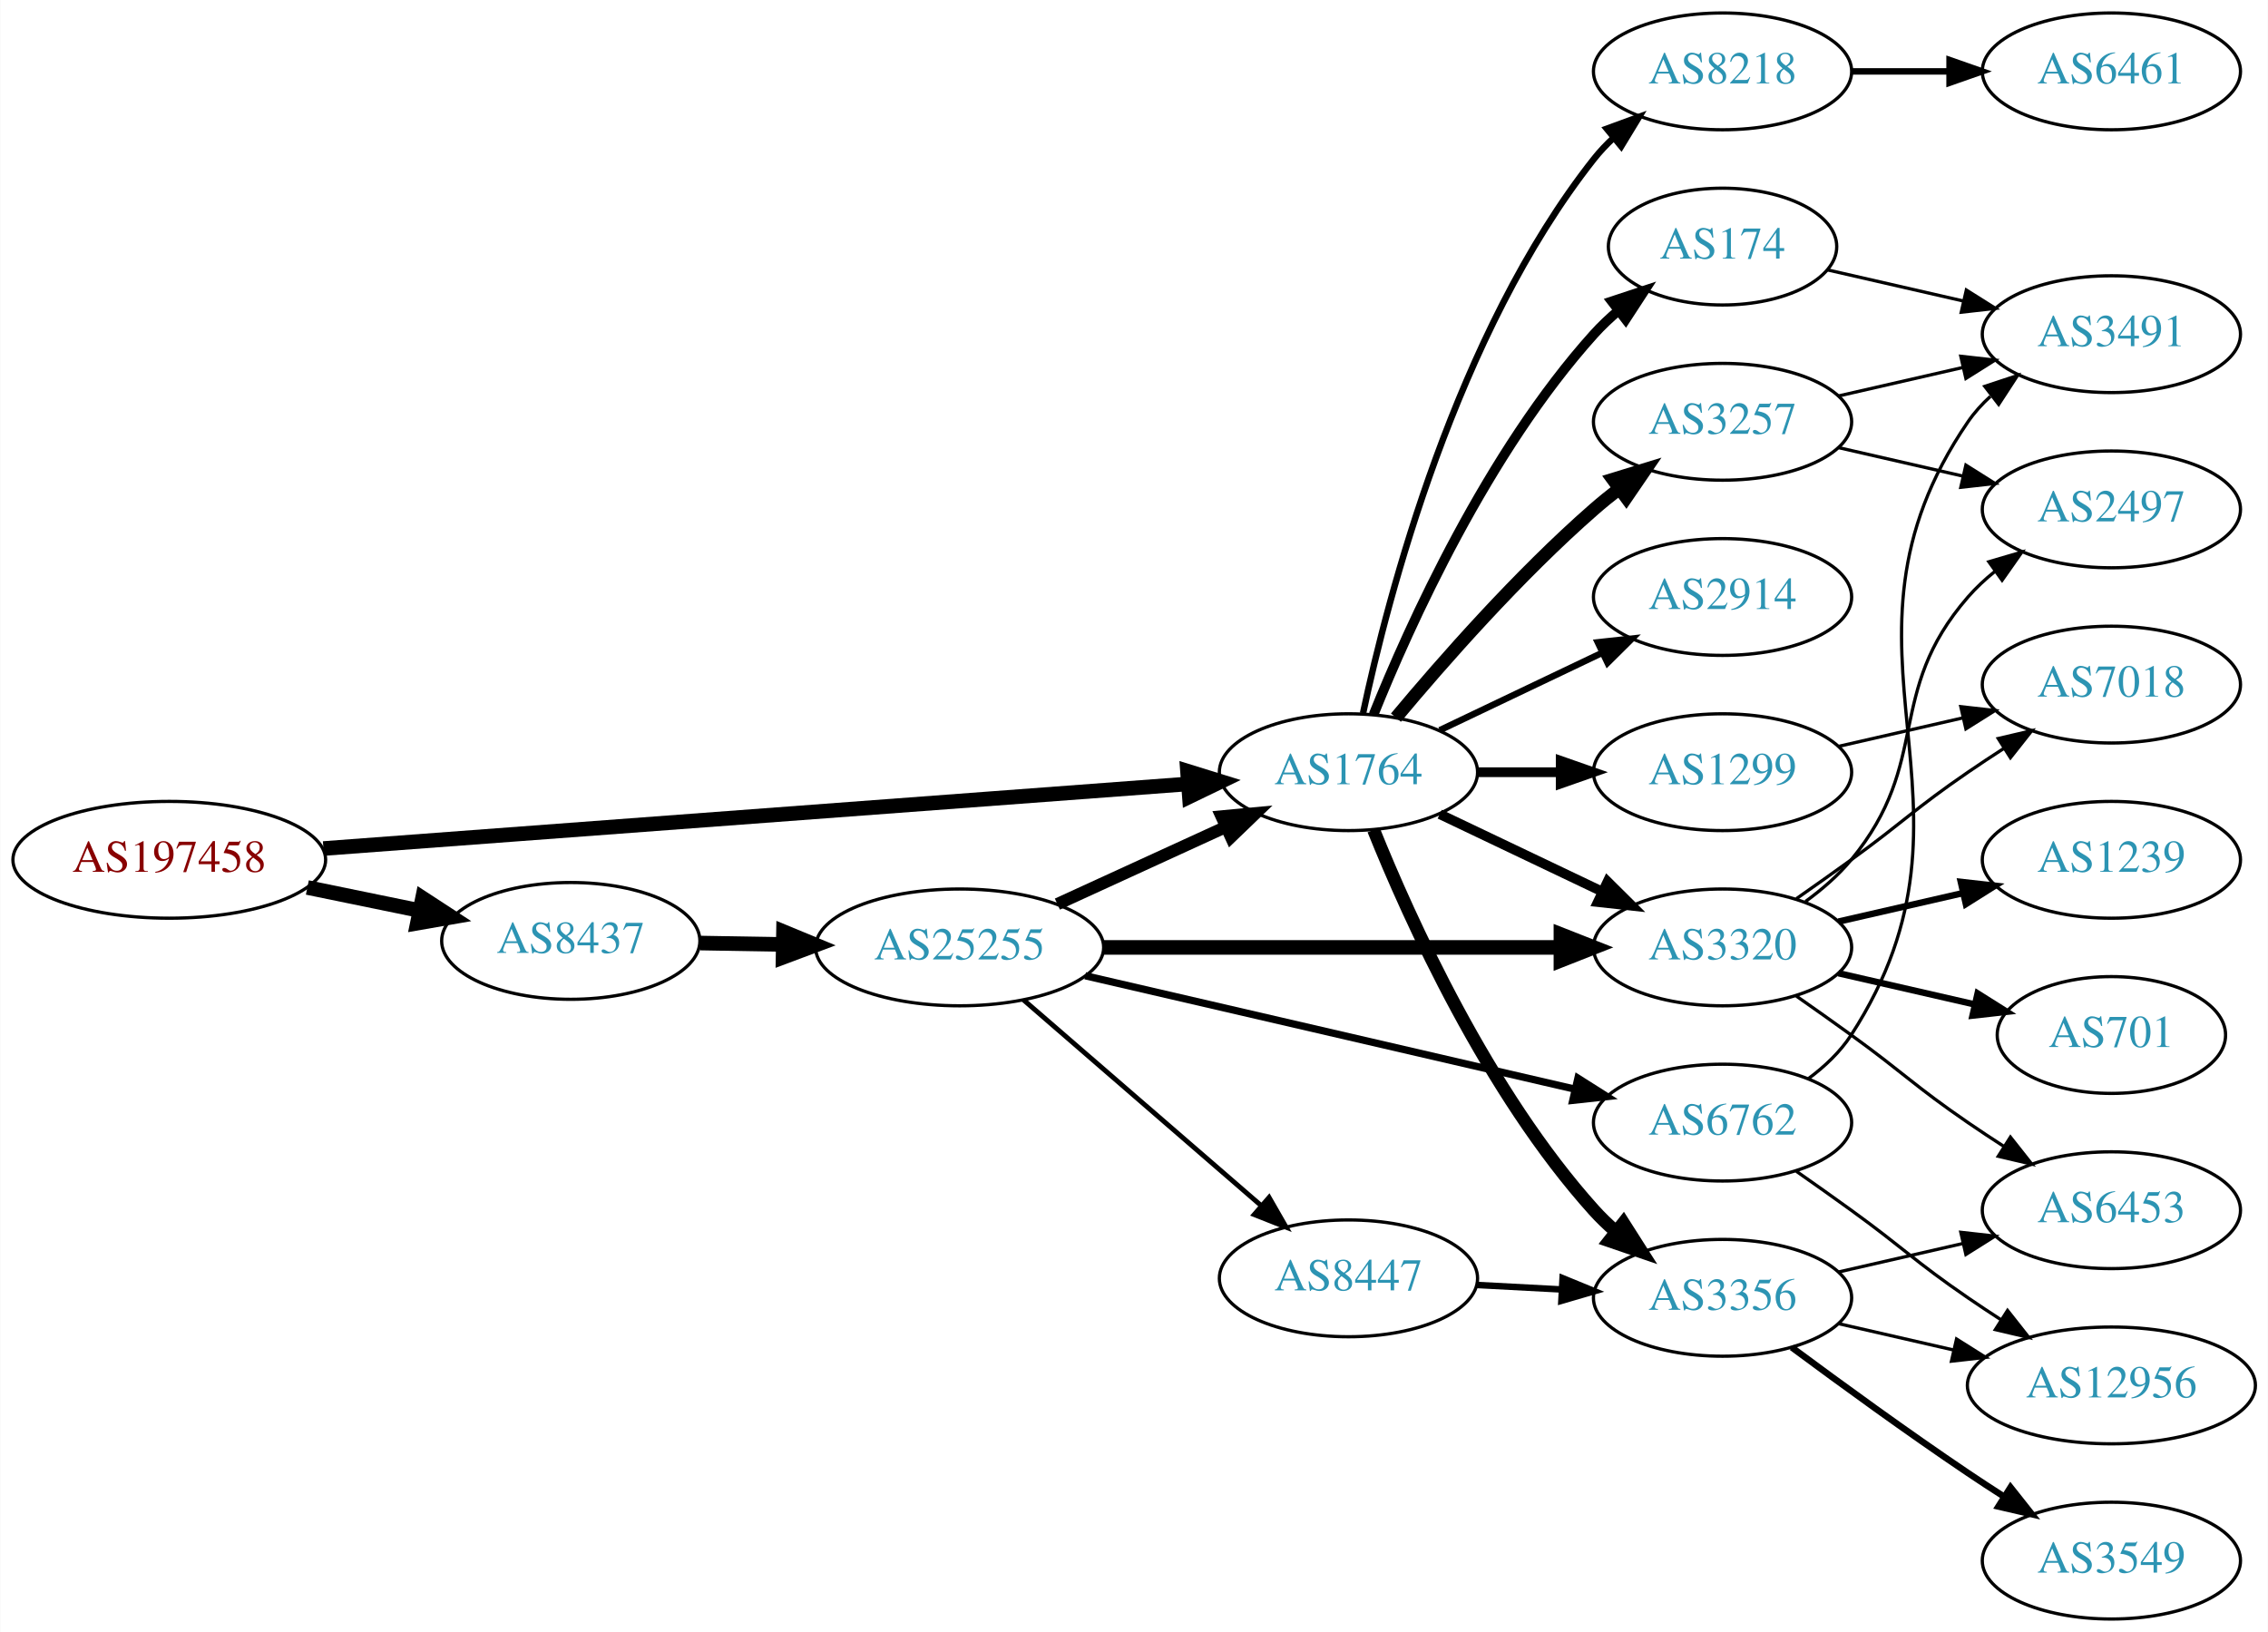
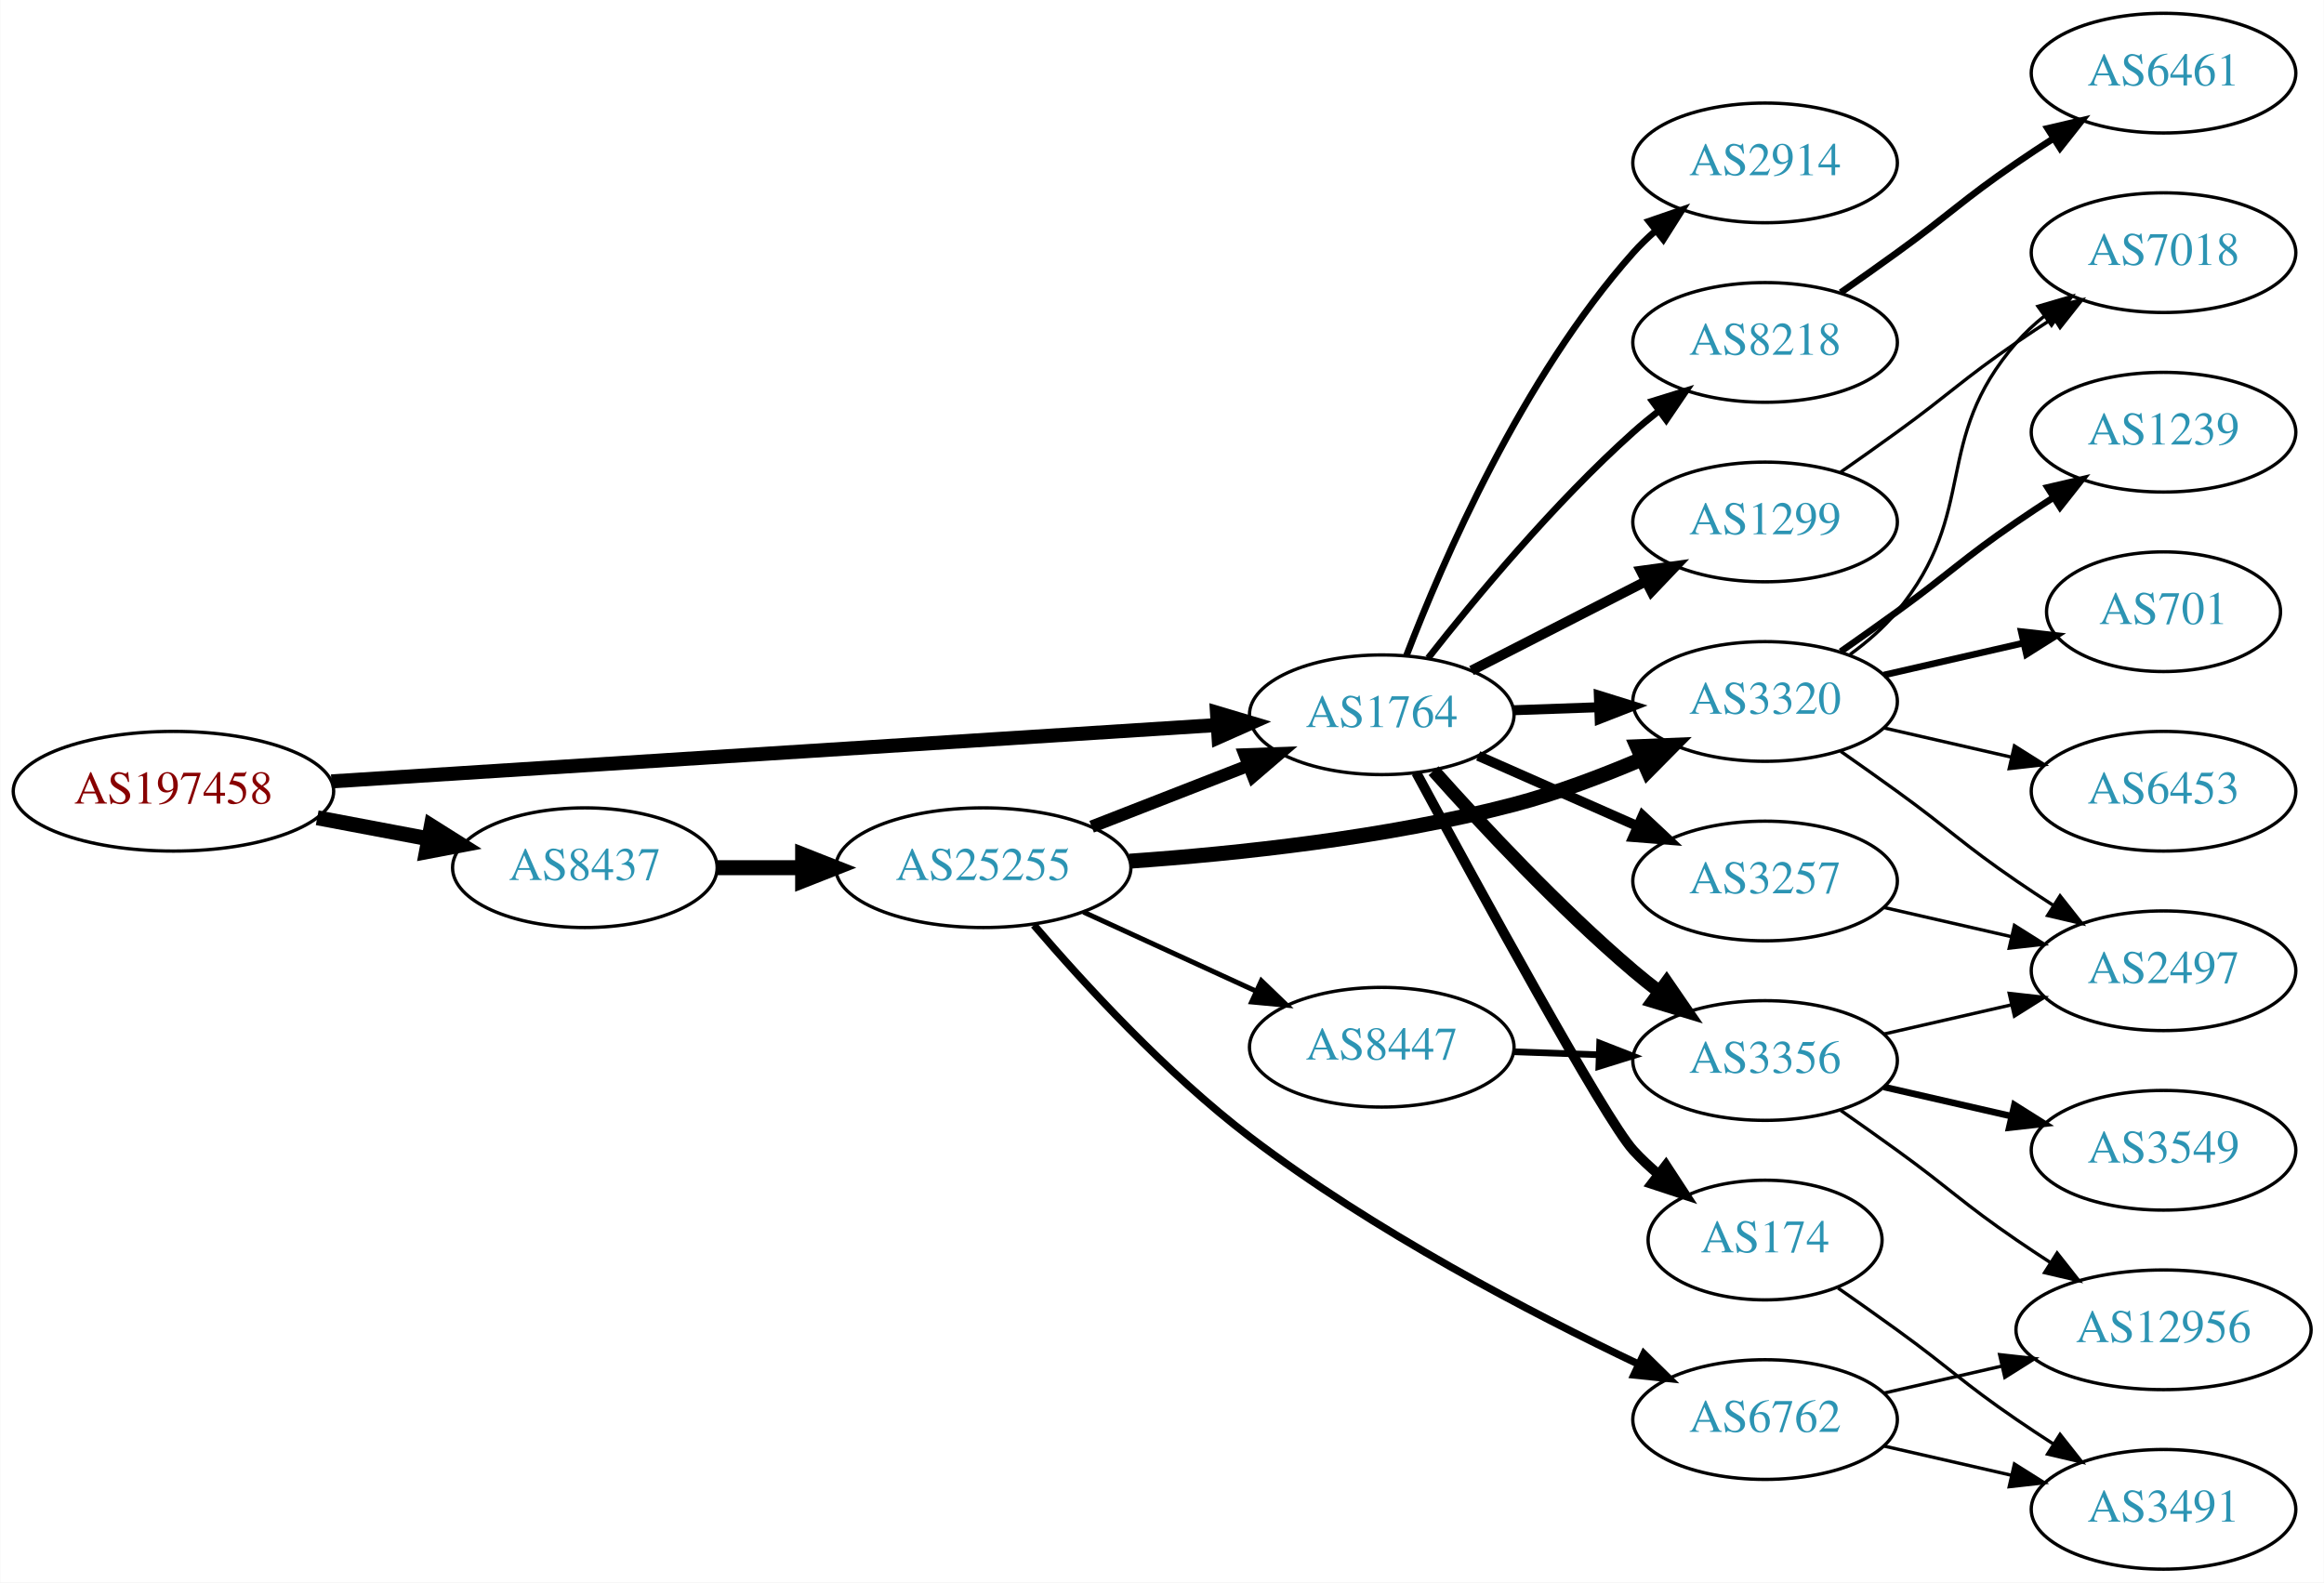
- <svg xmlns="http://www.w3.org/2000/svg" xmlns:xlink="http://www.w3.org/1999/xlink" width="699pt" height="503pt" viewBox="0.00 0.00 698.85 503.00">
-   <g id="graph0" class="graph" transform="scale(1 1) rotate(0) translate(4 499)">
-     <polygon fill="white" stroke="none" points="-4,4 -4,-499 694.855,-499 694.855,4 -4,4" />
+ <svg xmlns="http://www.w3.org/2000/svg" xmlns:xlink="http://www.w3.org/1999/xlink" width="699pt" height="476pt" viewBox="0.00 0.00 698.85 476.00">
+   <g id="graph0" class="graph" transform="scale(1 1) rotate(0) translate(4 472)">
+     <polygon fill="white" stroke="none" points="-4,4 -4,-472 694.855,-472 694.855,4 -4,4" />
    <g id="node1" class="node">
      <g id="a_node1">
        <a xlink:href="/asn/197458" xlink:title="AS197458 ~ OPEC-AS [AT]">
          <ellipse fill="#ffffff" stroke="black" cx="48.096" cy="-234" rx="48.192" ry="18" />
          <text text-anchor="middle" x="48.096" y="-230.3" font-family="Times,serif" font-size="14.00" fill="#880000">AS197458</text>
        </a>
      </g>
    </g>
    <g id="node2" class="node">
      <g id="a_node2">
        <a xlink:href="/asn/1764" xlink:title="AS1764 ~ NEXTLAYER-AS [AT]">
-           <ellipse fill="#ffffff" stroke="black" cx="411.523" cy="-261" rx="39.794" ry="18" />
-           <text text-anchor="middle" x="411.523" y="-257.3" font-family="Times,serif" font-size="14.00" fill="#2c94b3">AS1764</text>
+           <ellipse fill="#ffffff" stroke="black" cx="411.523" cy="-257" rx="39.794" ry="18" />
+           <text text-anchor="middle" x="411.523" y="-253.3" font-family="Times,serif" font-size="14.00" fill="#2c94b3">AS1764</text>
        </a>
      </g>
    </g>
    <g id="edge1" class="edge">
-       <path fill="none" stroke="black" stroke-width="4.5" d="M95.606,-237.475C164.246,-242.602 292.062,-252.151 361.896,-257.367" />
-       <polygon fill="black" stroke="black" stroke-width="4.5" points="361.911,-261.317 372.176,-258.135 362.497,-253.464 361.911,-261.317" />
+       <path fill="none" stroke="black" stroke-width="4.219" d="M95.606,-236.96C164.246,-241.328 292.062,-249.462 361.896,-253.906" />
+       <polygon fill="black" stroke="black" stroke-width="4.219" points="361.962,-257.609 372.176,-254.56 362.431,-250.241 361.962,-257.609" />
    </g>
    <g id="node3" class="node">
      <g id="a_node3">
        <a xlink:href="/asn/8437" xlink:title="AS8437 ~ Hutchison Drei Austria GmbH [AT]">
-           <ellipse fill="#ffffff" stroke="black" cx="171.838" cy="-209" rx="39.794" ry="18" />
-           <text text-anchor="middle" x="171.838" y="-205.3" font-family="Times,serif" font-size="14.00" fill="#2c94b3">AS8437</text>
+           <ellipse fill="#ffffff" stroke="black" cx="171.838" cy="-211" rx="39.794" ry="18" />
+           <text text-anchor="middle" x="171.838" y="-207.3" font-family="Times,serif" font-size="14.00" fill="#2c94b3">AS8437</text>
        </a>
      </g>
    </g>
    <g id="edge2" class="edge">
-       <path fill="none" stroke="black" stroke-width="4.5" d="M90.652,-225.466C101.727,-223.192 113.754,-220.722 125.042,-218.404" />
-       <polygon fill="black" stroke="black" stroke-width="4.5" points="126.15,-222.197 135.153,-216.328 124.565,-214.483 126.15,-222.197" />
+       <path fill="none" stroke="black" stroke-width="4.5" d="M91.334,-226.02C102.165,-223.974 113.868,-221.763 124.877,-219.683" />
+       <polygon fill="black" stroke="black" stroke-width="4.5" points="125.652,-223.544 134.748,-217.818 124.19,-215.806 125.652,-223.544" />
    </g>
    <g id="node4" class="node">
      <g id="a_node4">
        <a xlink:href="/asn/1299" xlink:title="AS1299 ~ Telia Carrier [EU]">
-           <ellipse fill="#ffffff" stroke="black" cx="526.816" cy="-261" rx="39.794" ry="18" />
-           <text text-anchor="middle" x="526.816" y="-257.3" font-family="Times,serif" font-size="14.00" fill="#2c94b3">AS1299</text>
+           <ellipse fill="#ffffff" stroke="black" cx="526.816" cy="-315" rx="39.794" ry="18" />
+           <text text-anchor="middle" x="526.816" y="-311.3" font-family="Times,serif" font-size="14.00" fill="#2c94b3">AS1299</text>
        </a>
      </g>
    </g>
    <g id="edge3" class="edge">
-       <path fill="none" stroke="black" stroke-width="3" d="M451.195,-261C459.398,-261 468.162,-261 476.694,-261" />
-       <polygon fill="black" stroke="black" stroke-width="3" points="476.934,-264.5 486.934,-261 476.933,-257.5 476.934,-264.5" />
+       <path fill="none" stroke="black" stroke-width="3" d="M438.515,-270.306C454.059,-278.264 474.01,-288.478 490.914,-297.132" />
+       <polygon fill="black" stroke="black" stroke-width="3" points="489.449,-300.314 499.945,-301.756 492.639,-294.083 489.449,-300.314" />
    </g>
    <g id="node5" class="node">
      <g id="a_node5">
-         <a xlink:href="/asn/8218" xlink:title="AS8218 ~ legacy Neotelecoms [FR]">
-           <ellipse fill="#ffffff" stroke="black" cx="526.816" cy="-477" rx="39.794" ry="18" />
-           <text text-anchor="middle" x="526.816" y="-473.3" font-family="Times,serif" font-size="14.00" fill="#2c94b3">AS8218</text>
+         <a xlink:href="/asn/3356" xlink:title="AS3356 ~ Level 3 Parent, LLC [US]">
+           <ellipse fill="#ffffff" stroke="black" cx="526.816" cy="-153" rx="39.794" ry="18" />
+           <text text-anchor="middle" x="526.816" y="-149.3" font-family="Times,serif" font-size="14.00" fill="#2c94b3">AS3356</text>
        </a>
      </g>
    </g>
    <g id="edge4" class="edge">
-       <path fill="none" stroke="black" stroke-width="2" d="M416.013,-279.16C423.644,-315.03 444.636,-396.155 487.17,-450 488.977,-452.288 491.03,-454.462 493.225,-456.51" />
-       <polygon fill="black" stroke="black" stroke-width="2" points="491.135,-459.323 501.084,-462.966 495.578,-453.914 491.135,-459.323" />
+       <path fill="none" stroke="black" stroke-width="4" d="M427.118,-240.172C441.587,-223.933 464.772,-199.072 487.17,-180 489.662,-177.878 492.319,-175.759 495.029,-173.695" />
+       <polygon fill="black" stroke="black" stroke-width="4" points="497.196,-176.447 503.202,-167.719 493.064,-170.796 497.196,-176.447" />
    </g>
    <g id="node6" class="node">
      <g id="a_node6">
-         <a xlink:href="/asn/3356" xlink:title="AS3356 ~ Level 3 Parent, LLC [US]">
-           <ellipse fill="#ffffff" stroke="black" cx="526.816" cy="-99" rx="39.794" ry="18" />
-           <text text-anchor="middle" x="526.816" y="-95.3" font-family="Times,serif" font-size="14.00" fill="#2c94b3">AS3356</text>
+         <a xlink:href="/asn/174" xlink:title="AS174 ~ Cogent Communications [US]">
+           <ellipse fill="#ffffff" stroke="black" cx="526.816" cy="-99" rx="35.194" ry="18" />
+           <text text-anchor="middle" x="526.816" y="-95.3" font-family="Times,serif" font-size="14.00" fill="#2c94b3">AS174</text>
        </a>
      </g>
    </g>
    <g id="edge5" class="edge">
-       <path fill="none" stroke="black" stroke-width="4" d="M419.271,-243.213C430.322,-215.757 454.375,-162.422 487.17,-126 489.172,-123.776 491.391,-121.637 493.723,-119.603" />
-       <polygon fill="black" stroke="black" stroke-width="4" points="496.254,-122.065 501.942,-113.127 491.921,-116.567 496.254,-122.065" />
+       <path fill="none" stroke="black" stroke-width="3" d="M421.892,-239.58C439.959,-206.137 478.592,-135.404 487.17,-126 489.502,-123.443 492.118,-120.994 494.86,-118.688" />
+       <polygon fill="black" stroke="black" stroke-width="3" points="496.996,-121.46 502.793,-112.592 492.731,-115.91 496.996,-121.46" />
    </g>
    <g id="node7" class="node">
      <g id="a_node7">
-         <a xlink:href="/asn/2914" xlink:title="AS2914 ~ NTT America, Inc. [US]">
-           <ellipse fill="#ffffff" stroke="black" cx="526.816" cy="-315" rx="39.794" ry="18" />
-           <text text-anchor="middle" x="526.816" y="-311.3" font-family="Times,serif" font-size="14.00" fill="#2c94b3">AS2914</text>
+         <a xlink:href="/asn/3257" xlink:title="AS3257 ~ GTT [DE]">
+           <ellipse fill="#ffffff" stroke="black" cx="526.816" cy="-207" rx="39.794" ry="18" />
+           <text text-anchor="middle" x="526.816" y="-203.3" font-family="Times,serif" font-size="14.00" fill="#2c94b3">AS3257</text>
        </a>
      </g>
    </g>
    <g id="edge6" class="edge">
-       <path fill="none" stroke="black" stroke-width="2" d="M439.66,-273.934C454.654,-281.081 473.475,-290.052 489.698,-297.785" />
-       <polygon fill="black" stroke="black" stroke-width="2" points="488.368,-301.028 498.901,-302.171 491.38,-294.709 488.368,-301.028" />
+       <path fill="none" stroke="black" stroke-width="3" d="M440.528,-244.64C454.962,-238.27 472.763,-230.414 488.362,-223.53" />
+       <polygon fill="black" stroke="black" stroke-width="3" points="490.005,-226.63 497.741,-219.391 487.179,-220.226 490.005,-226.63" />
    </g>
    <g id="node8" class="node">
      <g id="a_node8">
-         <a xlink:href="/asn/3320" xlink:title="AS3320 ~ DTAG [DE]">
-           <ellipse fill="#ffffff" stroke="black" cx="526.816" cy="-207" rx="39.794" ry="18" />
-           <text text-anchor="middle" x="526.816" y="-203.3" font-family="Times,serif" font-size="14.00" fill="#2c94b3">AS3320</text>
+         <a xlink:href="/asn/8218" xlink:title="AS8218 ~ legacy Neotelecoms [FR]">
+           <ellipse fill="#ffffff" stroke="black" cx="526.816" cy="-369" rx="39.794" ry="18" />
+           <text text-anchor="middle" x="526.816" y="-365.3" font-family="Times,serif" font-size="14.00" fill="#2c94b3">AS8218</text>
        </a>
      </g>
    </g>
    <g id="edge7" class="edge">
-       <path fill="none" stroke="black" stroke-width="3" d="M439.66,-248.066C454.654,-240.919 473.475,-231.948 489.698,-224.215" />
-       <polygon fill="black" stroke="black" stroke-width="3" points="491.38,-227.291 498.901,-219.829 488.368,-220.972 491.38,-227.291" />
+       <path fill="none" stroke="black" stroke-width="2" d="M425.475,-274.051C439.575,-292.029 463.314,-320.652 487.17,-342 489.609,-344.183 492.23,-346.343 494.916,-348.434" />
+       <polygon fill="black" stroke="black" stroke-width="2" points="492.931,-351.32 503.052,-354.454 497.094,-345.692 492.931,-351.32" />
    </g>
    <g id="node9" class="node">
      <g id="a_node9">
-         <a xlink:href="/asn/3257" xlink:title="AS3257 ~ GTT [DE]">
-           <ellipse fill="#ffffff" stroke="black" cx="526.816" cy="-369" rx="39.794" ry="18" />
-           <text text-anchor="middle" x="526.816" y="-365.3" font-family="Times,serif" font-size="14.00" fill="#2c94b3">AS3257</text>
+         <a xlink:href="/asn/3320" xlink:title="AS3320 ~ DTAG [DE]">
+           <ellipse fill="#ffffff" stroke="black" cx="526.816" cy="-261" rx="39.794" ry="18" />
+           <text text-anchor="middle" x="526.816" y="-257.3" font-family="Times,serif" font-size="14.00" fill="#2c94b3">AS3320</text>
        </a>
      </g>
    </g>
    <g id="edge8" class="edge">
-       <path fill="none" stroke="black" stroke-width="4" d="M426.153,-277.817C440.436,-294.929 463.982,-321.745 487.17,-342 489.635,-344.154 492.274,-346.294 494.971,-348.372" />
-       <polygon fill="black" stroke="black" stroke-width="4" points="492.996,-351.264 503.125,-354.37 497.144,-345.625 492.996,-351.264" />
+       <path fill="none" stroke="black" stroke-width="3" d="M451.195,-258.365C459.398,-258.655 468.162,-258.964 476.694,-259.266" />
+       <polygon fill="black" stroke="black" stroke-width="3" points="476.816,-262.772 486.934,-259.627 477.063,-255.776 476.816,-262.772" />
    </g>
    <g id="node10" class="node">
      <g id="a_node10">
-         <a xlink:href="/asn/174" xlink:title="AS174 ~ Cogent Communications [US]">
-           <ellipse fill="#ffffff" stroke="black" cx="526.816" cy="-423" rx="35.194" ry="18" />
-           <text text-anchor="middle" x="526.816" y="-419.3" font-family="Times,serif" font-size="14.00" fill="#2c94b3">AS174</text>
+         <a xlink:href="/asn/2914" xlink:title="AS2914 ~ NTT America, Inc. [US]">
+           <ellipse fill="#ffffff" stroke="black" cx="526.816" cy="-423" rx="39.794" ry="18" />
+           <text text-anchor="middle" x="526.816" y="-419.3" font-family="Times,serif" font-size="14.00" fill="#2c94b3">AS2914</text>
        </a>
      </g>
    </g>
    <g id="edge9" class="edge">
-       <path fill="none" stroke="black" stroke-width="3" d="M419.271,-278.787C430.322,-306.243 454.375,-359.578 487.17,-396 489.485,-398.572 492.09,-401.03 494.826,-403.343" />
-       <polygon fill="black" stroke="black" stroke-width="3" points="492.691,-406.117 502.749,-409.448 496.964,-400.572 492.691,-406.117" />
+       <path fill="none" stroke="black" stroke-width="2" d="M418.967,-274.863C429.767,-303.008 453.675,-358.339 487.17,-396 489.158,-398.236 491.367,-400.384 493.693,-402.424" />
+       <polygon fill="black" stroke="black" stroke-width="2" points="491.884,-405.456 501.9,-408.911 496.225,-399.964 491.884,-405.456" />
    </g>
    <g id="node20" class="node">
      <g id="a_node20">
        <a xlink:href="/asn/25255" xlink:title="AS25255 ~ ==&gt; TELE2 AUSTRIA &lt;== [AT]">
-           <ellipse fill="#ffffff" stroke="black" cx="291.681" cy="-207" rx="44.393" ry="18" />
-           <text text-anchor="middle" x="291.681" y="-203.3" font-family="Times,serif" font-size="14.00" fill="#2c94b3">AS25255</text>
-         </a>
-       </g>
-     </g>
-     <g id="edge23" class="edge">
-       <path fill="none" stroke="black" stroke-width="4.5" d="M211.751,-208.34C219.853,-208.202 228.528,-208.055 237.055,-207.91" />
-       <polygon fill="black" stroke="black" stroke-width="4.5" points="237.401,-211.842 247.332,-207.736 237.267,-203.969 237.401,-211.842" />
-     </g>
-     <g id="node17" class="node">
-       <g id="a_node17">
-         <a xlink:href="/asn/7018" xlink:title="AS7018 ~ AT&amp;T Services, Inc. [US]">
-           <ellipse fill="#ffffff" stroke="black" cx="646.659" cy="-288" rx="39.794" ry="18" />
-           <text text-anchor="middle" x="646.659" y="-284.3" font-family="Times,serif" font-size="14.00" fill="#2c94b3">AS7018</text>
-         </a>
-       </g>
-     </g>
-     <g id="edge21" class="edge">
-       <path fill="none" stroke="black" d="M562.535,-268.955C574.535,-271.704 588.156,-274.825 600.849,-277.733" />
-       <polygon fill="black" stroke="black" points="600.251,-281.187 610.78,-280.009 601.815,-274.364 600.251,-281.187" />
+           <ellipse fill="#ffffff" stroke="black" cx="291.681" cy="-211" rx="44.393" ry="18" />
+           <text text-anchor="middle" x="291.681" y="-207.3" font-family="Times,serif" font-size="14.00" fill="#2c94b3">AS25255</text>
+         </a>
+       </g>
+     </g>
+     <g id="edge22" class="edge">
+       <path fill="none" stroke="black" stroke-width="4.5" d="M211.751,-211C219.853,-211 228.528,-211 237.055,-211" />
+       <polygon fill="black" stroke="black" stroke-width="4.5" points="237.332,-214.938 247.332,-211 237.332,-207.063 237.332,-214.938" />
    </g>
    <g id="node11" class="node">
      <g id="a_node11">
-         <a xlink:href="/asn/6461" xlink:title="AS6461 ~ Zayo Bandwidth [US]">
-           <ellipse fill="#ffffff" stroke="black" cx="646.659" cy="-477" rx="39.794" ry="18" />
-           <text text-anchor="middle" x="646.659" y="-473.3" font-family="Times,serif" font-size="14.00" fill="#2c94b3">AS6461</text>
+         <a xlink:href="/asn/7018" xlink:title="AS7018 ~ AT&amp;T Services, Inc. [US]">
+           <ellipse fill="#ffffff" stroke="black" cx="646.659" cy="-396" rx="39.794" ry="18" />
+           <text text-anchor="middle" x="646.659" y="-392.3" font-family="Times,serif" font-size="14.00" fill="#2c94b3">AS7018</text>
        </a>
      </g>
    </g>
    <g id="edge10" class="edge">
-       <path fill="none" stroke="black" stroke-width="2" d="M566.729,-477C576.282,-477 586.632,-477 596.594,-477" />
-       <polygon fill="black" stroke="black" stroke-width="2" points="596.787,-480.5 606.787,-477 596.787,-473.5 596.787,-480.5" />
+       <path fill="none" stroke="black" d="M549.573,-330.009C555.108,-333.879 561.026,-338.064 566.463,-342 582.662,-353.729 585.968,-357.689 602.463,-369 605.991,-371.419 609.728,-373.889 613.469,-376.302" />
+       <polygon fill="black" stroke="black" points="611.791,-379.382 622.11,-381.784 615.541,-373.472 611.791,-379.382" />
    </g>
    <g id="node12" class="node">
      <g id="a_node12">
+         <a xlink:href="/asn/2497" xlink:title="AS2497 ~ Internet Initiative Japan Inc. [JP]">
+           <ellipse fill="#ffffff" stroke="black" cx="646.659" cy="-180" rx="39.794" ry="18" />
+           <text text-anchor="middle" x="646.659" y="-176.3" font-family="Times,serif" font-size="14.00" fill="#2c94b3">AS2497</text>
+         </a>
+       </g>
+     </g>
+     <g id="edge11" class="edge">
+       <path fill="none" stroke="black" d="M562.535,-160.955C574.535,-163.704 588.156,-166.825 600.849,-169.733" />
+       <polygon fill="black" stroke="black" points="600.251,-173.187 610.78,-172.009 601.815,-166.364 600.251,-173.187" />
+     </g>
+     <g id="node13" class="node">
+       <g id="a_node13">
        <a xlink:href="/asn/12956" xlink:title="AS12956 ~ TELXIUS [ES]">
          <ellipse fill="#ffffff" stroke="black" cx="646.659" cy="-72" rx="44.393" ry="18" />
          <text text-anchor="middle" x="646.659" y="-68.3" font-family="Times,serif" font-size="14.00" fill="#2c94b3">AS12956</text>
        </a>
      </g>
    </g>
-     <g id="edge11" class="edge">
-       <path fill="none" stroke="black" d="M562.535,-91.045C573.674,-88.493 586.209,-85.621 598.102,-82.896" />
-       <polygon fill="black" stroke="black" points="598.931,-86.297 607.896,-80.652 597.367,-79.474 598.931,-86.297" />
-     </g>
-     <g id="node13" class="node">
-       <g id="a_node13">
-         <a xlink:href="/asn/3549" xlink:title="AS3549 ~ Level 3 Parent, LLC [US]">
-           <ellipse fill="#ffffff" stroke="black" cx="646.659" cy="-18" rx="39.794" ry="18" />
-           <text text-anchor="middle" x="646.659" y="-14.3" font-family="Times,serif" font-size="14.00" fill="#2c94b3">AS3549</text>
-         </a>
-       </g>
-     </g>
    <g id="edge12" class="edge">
-       <path fill="none" stroke="black" stroke-width="2" d="M548.146,-83.723C563.009,-72.696 583.753,-57.593 602.463,-45 606.012,-42.611 609.762,-40.161 613.51,-37.758" />
-       <polygon fill="black" stroke="black" stroke-width="2" points="615.578,-40.591 622.159,-32.288 611.836,-34.675 615.578,-40.591" />
+       <path fill="none" stroke="black" d="M549.573,-137.991C555.108,-134.121 561.026,-129.936 566.463,-126 582.662,-114.271 585.968,-110.311 602.463,-99 605.733,-96.757 609.184,-94.472 612.65,-92.227" />
+       <polygon fill="black" stroke="black" points="614.651,-95.102 621.208,-86.78 610.893,-89.197 614.651,-95.102" />
    </g>
    <g id="node14" class="node">
      <g id="a_node14">
-         <a xlink:href="/asn/6453" xlink:title="AS6453 ~ TATA COMMUNICATIONS (AMERICA) INC [US]">
+         <a xlink:href="/asn/3549" xlink:title="AS3549 ~ Level 3 Parent, LLC [US]">
          <ellipse fill="#ffffff" stroke="black" cx="646.659" cy="-126" rx="39.794" ry="18" />
-           <text text-anchor="middle" x="646.659" y="-122.3" font-family="Times,serif" font-size="14.00" fill="#2c94b3">AS6453</text>
+           <text text-anchor="middle" x="646.659" y="-122.3" font-family="Times,serif" font-size="14.00" fill="#2c94b3">AS3549</text>
        </a>
      </g>
    </g>
    <g id="edge13" class="edge">
-       <path fill="none" stroke="black" d="M562.535,-106.955C574.535,-109.704 588.156,-112.825 600.849,-115.733" />
-       <polygon fill="black" stroke="black" points="600.251,-119.187 610.78,-118.009 601.815,-112.364 600.251,-119.187" />
-     </g>
-     <g id="edge17" class="edge">
-       <path fill="none" stroke="black" d="M549.573,-191.991C555.108,-188.121 561.026,-183.936 566.463,-180 582.662,-168.271 585.968,-164.311 602.463,-153 605.991,-150.581 609.728,-148.111 613.469,-145.698" />
-       <polygon fill="black" stroke="black" points="615.541,-148.528 622.11,-140.216 611.791,-142.618 615.541,-148.528" />
+       <path fill="none" stroke="black" stroke-width="2" d="M562.535,-145.045C574.535,-142.296 588.156,-139.175 600.849,-136.267" />
+       <polygon fill="black" stroke="black" stroke-width="2" points="601.815,-139.636 610.78,-133.991 600.251,-132.813 601.815,-139.636" />
    </g>
    <g id="node15" class="node">
      <g id="a_node15">
-         <a xlink:href="/asn/701" xlink:title="AS701 ~ UUNET [US]">
-           <ellipse fill="#ffffff" stroke="black" cx="646.659" cy="-180" rx="35.194" ry="18" />
-           <text text-anchor="middle" x="646.659" y="-176.3" font-family="Times,serif" font-size="14.00" fill="#2c94b3">AS701</text>
+         <a xlink:href="/asn/3491" xlink:title="AS3491 ~ PCCW Global, Inc. [US]">
+           <ellipse fill="#ffffff" stroke="black" cx="646.659" cy="-18" rx="39.794" ry="18" />
+           <text text-anchor="middle" x="646.659" y="-14.3" font-family="Times,serif" font-size="14.00" fill="#2c94b3">AS3491</text>
        </a>
      </g>
    </g>
    <g id="edge14" class="edge">
-       <path fill="none" stroke="black" stroke-width="2" d="M562.535,-199.045C575.628,-196.045 590.65,-192.604 604.291,-189.478" />
-       <polygon fill="black" stroke="black" stroke-width="2" points="605.432,-192.807 614.398,-187.162 603.869,-185.984 605.432,-192.807" />
+       <path fill="none" stroke="black" d="M548.766,-84.555C554.529,-80.529 560.761,-76.128 566.463,-72 582.662,-60.271 585.968,-56.31 602.463,-45 605.991,-42.581 609.728,-40.111 613.469,-37.698" />
+       <polygon fill="black" stroke="black" points="615.541,-40.529 622.11,-32.216 611.791,-34.618 615.541,-40.529" />
+     </g>
+     <g id="edge15" class="edge">
+       <path fill="none" stroke="black" d="M562.535,-199.045C574.535,-196.296 588.156,-193.175 600.849,-190.267" />
+       <polygon fill="black" stroke="black" points="601.815,-193.636 610.78,-187.991 600.251,-186.813 601.815,-193.636" />
    </g>
    <g id="node16" class="node">
      <g id="a_node16">
+         <a xlink:href="/asn/6461" xlink:title="AS6461 ~ Zayo Bandwidth [US]">
+           <ellipse fill="#ffffff" stroke="black" cx="646.659" cy="-450" rx="39.794" ry="18" />
+           <text text-anchor="middle" x="646.659" y="-446.3" font-family="Times,serif" font-size="14.00" fill="#2c94b3">AS6461</text>
+         </a>
+       </g>
+     </g>
+     <g id="edge16" class="edge">
+       <path fill="none" stroke="black" stroke-width="2" d="M549.573,-384.009C555.108,-387.879 561.026,-392.064 566.463,-396 582.662,-407.729 585.968,-411.689 602.463,-423 605.991,-425.419 609.728,-427.889 613.469,-430.302" />
+       <polygon fill="black" stroke="black" stroke-width="2" points="611.791,-433.382 622.11,-435.784 615.541,-427.472 611.791,-433.382" />
+     </g>
+     <g id="edge20" class="edge">
+       <path fill="none" stroke="black" d="M552.397,-275.156C557.491,-278.872 562.505,-283.201 566.463,-288 591.527,-318.394 576.629,-339.258 602.463,-369 604.927,-371.838 607.764,-374.477 610.782,-376.906" />
+       <polygon fill="black" stroke="black" points="608.892,-379.858 619.06,-382.836 612.969,-374.167 608.892,-379.858" />
+     </g>
+     <g id="edge19" class="edge">
+       <path fill="none" stroke="black" d="M549.573,-245.991C555.108,-242.121 561.026,-237.936 566.463,-234 582.662,-222.271 585.968,-218.311 602.463,-207 605.991,-204.581 609.728,-202.111 613.469,-199.698" />
+       <polygon fill="black" stroke="black" points="615.541,-202.528 622.11,-194.216 611.791,-196.618 615.541,-202.528" />
+     </g>
+     <g id="node17" class="node">
+       <g id="a_node17">
        <a xlink:href="/asn/1239" xlink:title="AS1239 ~ Sprint [US]">
-           <ellipse fill="#ffffff" stroke="black" cx="646.659" cy="-234" rx="39.794" ry="18" />
-           <text text-anchor="middle" x="646.659" y="-230.3" font-family="Times,serif" font-size="14.00" fill="#2c94b3">AS1239</text>
-         </a>
-       </g>
-     </g>
-     <g id="edge15" class="edge">
-       <path fill="none" stroke="black" stroke-width="2" d="M562.535,-214.955C574.535,-217.704 588.156,-220.825 600.849,-223.733" />
-       <polygon fill="black" stroke="black" stroke-width="2" points="600.251,-227.187 610.78,-226.009 601.815,-220.364 600.251,-227.187" />
-     </g>
-     <g id="edge16" class="edge">
-       <path fill="none" stroke="black" d="M549.573,-222.009C555.108,-225.879 561.026,-230.064 566.463,-234 582.662,-245.729 585.968,-249.689 602.463,-261 605.991,-263.419 609.728,-265.889 613.469,-268.302" />
-       <polygon fill="black" stroke="black" points="611.791,-271.382 622.11,-273.784 615.541,-265.472 611.791,-271.382" />
+           <ellipse fill="#ffffff" stroke="black" cx="646.659" cy="-342" rx="39.794" ry="18" />
+           <text text-anchor="middle" x="646.659" y="-338.3" font-family="Times,serif" font-size="14.00" fill="#2c94b3">AS1239</text>
+         </a>
+       </g>
+     </g>
+     <g id="edge17" class="edge">
+       <path fill="none" stroke="black" stroke-width="2" d="M549.573,-276.009C555.108,-279.879 561.026,-284.064 566.463,-288 582.662,-299.729 585.968,-303.689 602.463,-315 605.991,-317.419 609.728,-319.889 613.469,-322.302" />
+       <polygon fill="black" stroke="black" stroke-width="2" points="611.791,-325.382 622.11,-327.784 615.541,-319.472 611.791,-325.382" />
    </g>
    <g id="node18" class="node">
      <g id="a_node18">
-         <a xlink:href="/asn/2497" xlink:title="AS2497 ~ Internet Initiative Japan Inc. [JP]">
-           <ellipse fill="#ffffff" stroke="black" cx="646.659" cy="-342" rx="39.794" ry="18" />
-           <text text-anchor="middle" x="646.659" y="-338.3" font-family="Times,serif" font-size="14.00" fill="#2c94b3">AS2497</text>
+         <a xlink:href="/asn/701" xlink:title="AS701 ~ UUNET [US]">
+           <ellipse fill="#ffffff" stroke="black" cx="646.659" cy="-288" rx="35.194" ry="18" />
+           <text text-anchor="middle" x="646.659" y="-284.3" font-family="Times,serif" font-size="14.00" fill="#2c94b3">AS701</text>
        </a>
      </g>
    </g>
    <g id="edge18" class="edge">
-       <path fill="none" stroke="black" d="M552.397,-221.156C557.491,-224.872 562.505,-229.201 566.463,-234 591.527,-264.394 576.629,-285.258 602.463,-315 604.927,-317.838 607.764,-320.477 610.782,-322.906" />
-       <polygon fill="black" stroke="black" points="608.892,-325.858 619.06,-328.836 612.969,-320.167 608.892,-325.858" />
-     </g>
-     <g id="edge19" class="edge">
-       <path fill="none" stroke="black" d="M562.535,-361.045C574.535,-358.296 588.156,-355.175 600.849,-352.267" />
-       <polygon fill="black" stroke="black" points="601.815,-355.636 610.78,-349.991 600.251,-348.813 601.815,-355.636" />
+       <path fill="none" stroke="black" stroke-width="2" d="M562.535,-268.955C575.628,-271.955 590.65,-275.396 604.291,-278.522" />
+       <polygon fill="black" stroke="black" stroke-width="2" points="603.869,-282.016 614.398,-280.838 605.432,-275.193 603.869,-282.016" />
    </g>
    <g id="node19" class="node">
      <g id="a_node19">
-         <a xlink:href="/asn/3491" xlink:title="AS3491 ~ PCCW Global, Inc. [US]">
-           <ellipse fill="#ffffff" stroke="black" cx="646.659" cy="-396" rx="39.794" ry="18" />
-           <text text-anchor="middle" x="646.659" y="-392.3" font-family="Times,serif" font-size="14.00" fill="#2c94b3">AS3491</text>
-         </a>
-       </g>
-     </g>
-     <g id="edge20" class="edge">
-       <path fill="none" stroke="black" d="M562.535,-376.955C574.535,-379.704 588.156,-382.825 600.849,-385.733" />
-       <polygon fill="black" stroke="black" points="600.251,-389.187 610.78,-388.009 601.815,-382.364 600.251,-389.187" />
-     </g>
-     <g id="edge22" class="edge">
-       <path fill="none" stroke="black" d="M559.086,-415.835C571.926,-412.894 587.03,-409.433 600.998,-406.233" />
-       <polygon fill="black" stroke="black" points="601.952,-409.605 610.918,-403.96 600.389,-402.781 601.952,-409.605" />
+         <a xlink:href="/asn/6453" xlink:title="AS6453 ~ TATA COMMUNICATIONS (AMERICA) INC [US]">
+           <ellipse fill="#ffffff" stroke="black" cx="646.659" cy="-234" rx="39.794" ry="18" />
+           <text text-anchor="middle" x="646.659" y="-230.3" font-family="Times,serif" font-size="14.00" fill="#2c94b3">AS6453</text>
+         </a>
+       </g>
+     </g>
+     <g id="edge21" class="edge">
+       <path fill="none" stroke="black" d="M562.535,-253.045C574.535,-250.296 588.156,-247.175 600.849,-244.267" />
+       <polygon fill="black" stroke="black" points="601.815,-247.636 610.78,-241.991 600.251,-240.813 601.815,-247.636" />
+     </g>
+     <g id="edge23" class="edge">
+       <path fill="none" stroke="black" stroke-width="3.75" d="M324.26,-223.327C338.689,-228.96 355.929,-235.689 371.19,-241.646" />
+       <polygon fill="black" stroke="black" stroke-width="3.75" points="370.296,-245.054 380.884,-245.43 372.841,-238.534 370.296,-245.054" />
    </g>
    <g id="edge24" class="edge">
-       <path fill="none" stroke="black" stroke-width="3.75" d="M321.81,-220.348C337.421,-227.502 356.819,-236.391 373.491,-244.03" />
-       <polygon fill="black" stroke="black" stroke-width="3.75" points="372.394,-247.378 382.943,-248.362 375.31,-241.014 372.394,-247.378" />
-     </g>
-     <g id="edge26" class="edge">
-       <path fill="none" stroke="black" stroke-width="4.5" d="M335.985,-207C375.924,-207 435.159,-207 476.813,-207" />
-       <polygon fill="black" stroke="black" stroke-width="4.5" points="477.003,-210.938 487.002,-207 477.002,-203.063 477.003,-210.938" />
+       <path fill="none" stroke="black" stroke-width="4.5" d="M335.653,-212.962C367.876,-215.197 412.837,-219.948 451.17,-230 464.129,-233.399 477.805,-238.574 489.86,-243.728" />
+       <polygon fill="black" stroke="black" stroke-width="4.5" points="488.398,-247.387 499.136,-247.823 491.578,-240.182 488.398,-247.387" />
    </g>
    <g id="node21" class="node">
      <g id="a_node21">
        <a xlink:href="/asn/6762" xlink:title="AS6762 ~ TELECOM ITALIA SPARKLE S.p.A. [IT]">
-           <ellipse fill="#ffffff" stroke="black" cx="526.816" cy="-153" rx="39.794" ry="18" />
-           <text text-anchor="middle" x="526.816" y="-149.3" font-family="Times,serif" font-size="14.00" fill="#2c94b3">AS6762</text>
+           <ellipse fill="#ffffff" stroke="black" cx="526.816" cy="-45" rx="39.794" ry="18" />
+           <text text-anchor="middle" x="526.816" y="-41.3" font-family="Times,serif" font-size="14.00" fill="#2c94b3">AS6762</text>
        </a>
      </g>
    </g>
    <g id="edge25" class="edge">
-       <path fill="none" stroke="black" stroke-width="2.25" d="M330.397,-198.264C371.645,-188.71 437.69,-173.412 481.41,-163.286" />
-       <polygon fill="black" stroke="black" stroke-width="2.25" points="482.246,-166.685 491.198,-161.018 480.666,-159.865 482.246,-166.685" />
+       <path fill="none" stroke="black" stroke-width="2.25" d="M306.895,-193.738C321.852,-176.271 346.68,-149.177 371.877,-130 408.911,-101.812 456.429,-77.053 488.811,-61.635" />
+       <polygon fill="black" stroke="black" stroke-width="2.25" points="490.371,-64.769 497.933,-57.348 487.394,-58.433 490.371,-64.769" />
    </g>
    <g id="node22" class="node">
      <g id="a_node22">
        <a xlink:href="/asn/8447" xlink:title="AS8447 ~ A1 Telekom Austria AG [AT]">
-           <ellipse fill="#ffffff" stroke="black" cx="411.523" cy="-105" rx="39.794" ry="18" />
-           <text text-anchor="middle" x="411.523" y="-101.3" font-family="Times,serif" font-size="14.00" fill="#2c94b3">AS8447</text>
-         </a>
-       </g>
+           <ellipse fill="#ffffff" stroke="black" cx="411.523" cy="-157" rx="39.794" ry="18" />
+           <text text-anchor="middle" x="411.523" y="-153.3" font-family="Times,serif" font-size="14.00" fill="#2c94b3">AS8447</text>
+         </a>
+       </g>
+     </g>
+     <g id="edge26" class="edge">
+       <path fill="none" stroke="black" stroke-width="1.5" d="M321.81,-197.652C337.421,-190.498 356.819,-181.609 373.491,-173.97" />
+       <polygon fill="black" stroke="black" stroke-width="1.5" points="375.31,-176.986 382.943,-169.638 372.394,-170.622 375.31,-176.986" />
+     </g>
+     <g id="edge28" class="edge">
+       <path fill="none" stroke="black" d="M562.535,-52.955C573.674,-55.507 586.209,-58.379 598.102,-61.104" />
+       <polygon fill="black" stroke="black" points="597.367,-64.526 607.896,-63.348 598.931,-57.703 597.367,-64.526" />
    </g>
    <g id="edge27" class="edge">
-       <path fill="none" stroke="black" stroke-width="1.5" d="M311.353,-190.838C331.121,-173.727 362.467,-146.596 384.618,-127.422" />
-       <polygon fill="black" stroke="black" stroke-width="1.5" points="387.055,-129.942 392.325,-120.751 382.473,-124.65 387.055,-129.942" />
+       <path fill="none" stroke="black" d="M562.535,-37.045C574.535,-34.296 588.156,-31.175 600.849,-28.267" />
+       <polygon fill="black" stroke="black" points="601.815,-31.636 610.78,-25.991 600.251,-24.813 601.815,-31.636" />
    </g>
    <g id="edge29" class="edge">
-       <path fill="none" stroke="black" d="M549.573,-137.991C555.108,-134.121 561.026,-129.936 566.463,-126 582.662,-114.271 585.968,-110.311 602.463,-99 605.733,-96.757 609.184,-94.472 612.65,-92.227" />
-       <polygon fill="black" stroke="black" points="614.651,-95.102 621.208,-86.78 610.893,-89.197 614.651,-95.102" />
-     </g>
-     <g id="edge28" class="edge">
-       <path fill="none" stroke="black" d="M553.252,-166.53C558.302,-170.278 563.082,-174.779 566.463,-180 612.937,-251.778 554.166,-298.434 602.463,-369 604.411,-371.846 606.768,-374.452 609.364,-376.824" />
-       <polygon fill="black" stroke="black" points="607.643,-379.917 617.7,-383.249 611.916,-374.372 607.643,-379.917" />
-     </g>
-     <g id="edge30" class="edge">
-       <path fill="none" stroke="black" stroke-width="2" d="M451.195,-102.952C459.581,-102.508 468.552,-102.033 477.263,-101.571" />
-       <polygon fill="black" stroke="black" stroke-width="2" points="477.517,-105.063 487.318,-101.039 477.147,-98.073 477.517,-105.063" />
+       <path fill="none" stroke="black" stroke-width="2" d="M451.195,-155.635C459.398,-155.345 468.162,-155.036 476.694,-154.734" />
+       <polygon fill="black" stroke="black" stroke-width="2" points="477.063,-158.224 486.934,-154.373 476.816,-151.228 477.063,-158.224" />
    </g>
  </g>
</svg>
